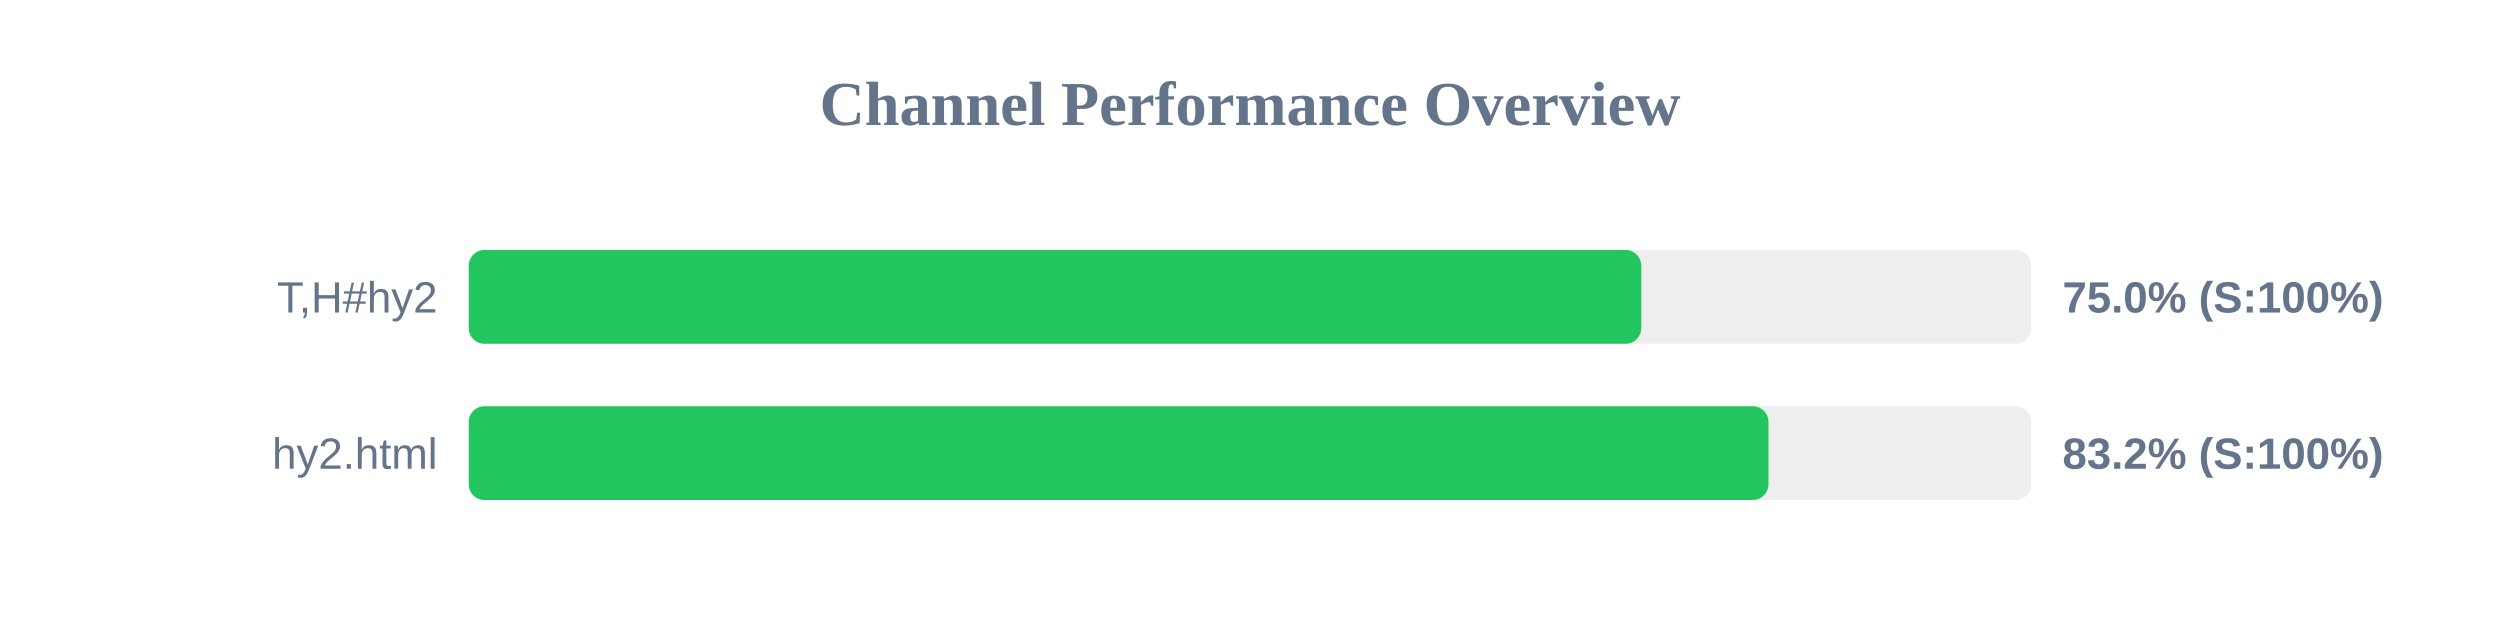
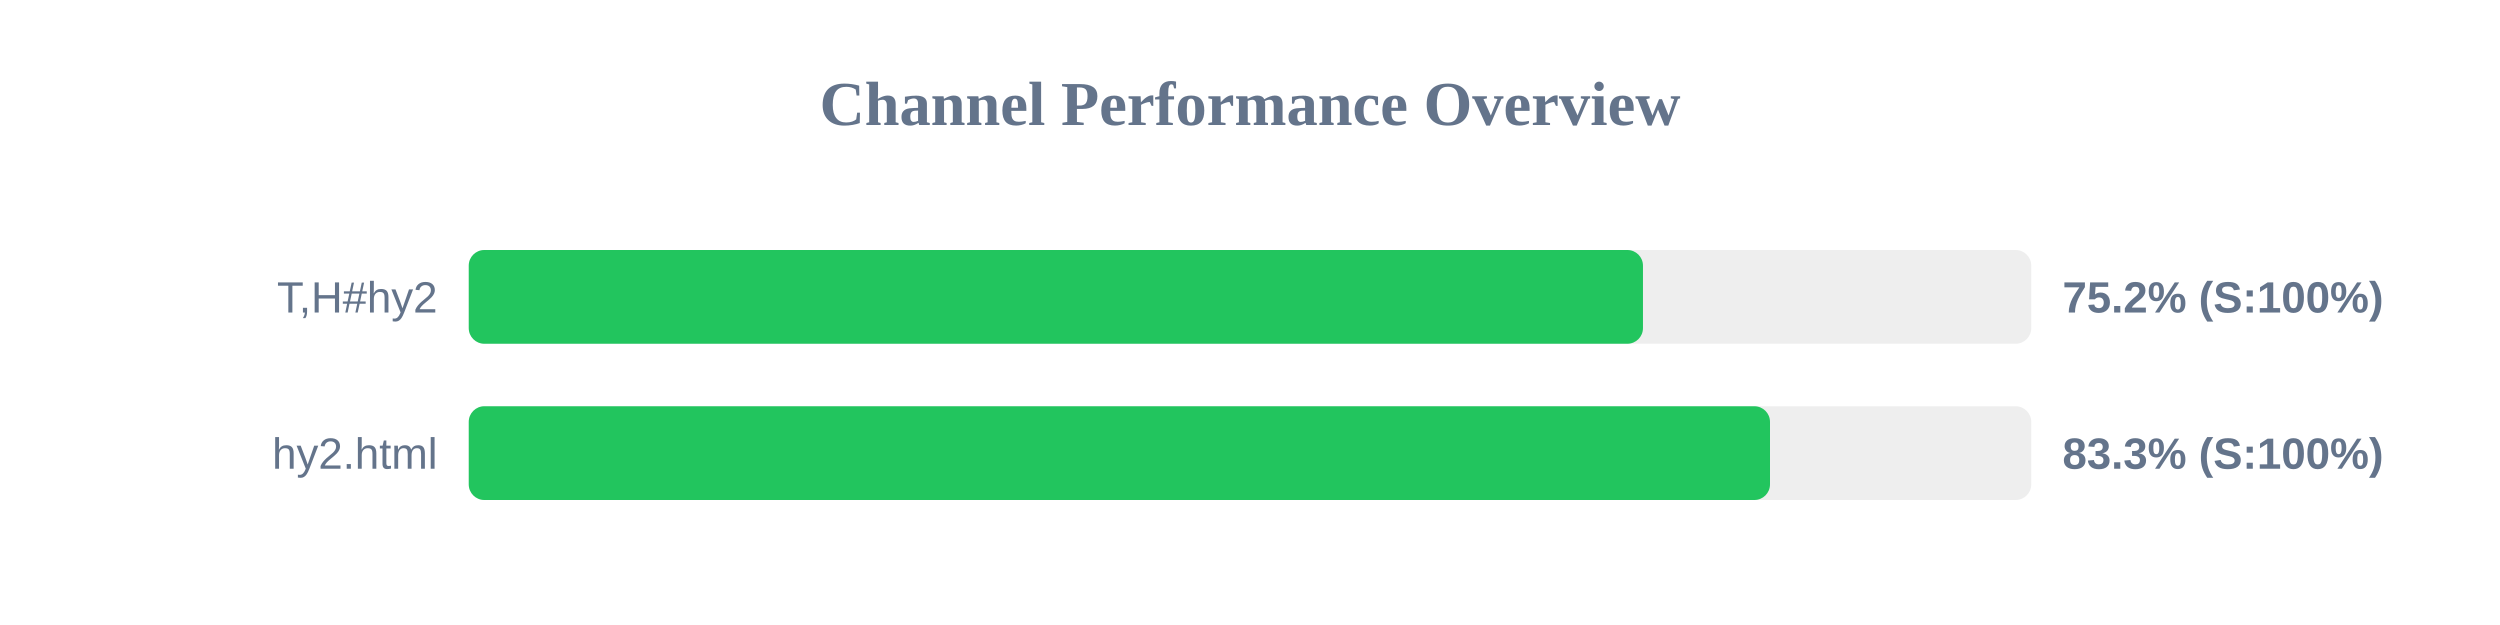
<svg xmlns="http://www.w3.org/2000/svg" width="800" height="200" version="1.1">
  <style>
        .row { font: 14px Arial; fill: #64748b; }
        .score { font: bold 14px Arial; fill: #64748b; }
    </style>
  <text x="400" y="40" text-anchor="middle" font-size="20px" font-weight="bold" fill="#64748b">Channel Performance Overview</text>
  <rect x="150" y="80" width="500" height="30" fill="#eee" rx="5" />
-   <rect x="150" y="80" width="375.2" height="30" fill="#22c55e" rx="5" />
+   <rect x="150" y="80" width="375.75" height="30" fill="#22c55e" rx="5" />
  <text x="140" y="100" text-anchor="end" class="row">T,H#hy2</text>
-   <text x="660" y="100" text-anchor="start" class="score">75.0% (S:100%)</text>
+   <text x="660" y="100" text-anchor="start" class="score">75.2% (S:100%)</text>
  <rect x="150" y="130" width="500" height="30" fill="#eee" rx="5" />
-   <rect x="150" y="130" width="415.9" height="30" fill="#22c55e" rx="5" />
+   <rect x="150" y="130" width="416.4" height="30" fill="#22c55e" rx="5" />
  <text x="140" y="150" text-anchor="end" class="row">hy2.html</text>
-   <text x="660" y="150" text-anchor="start" class="score">83.2% (S:100%)</text>
+   <text x="660" y="150" text-anchor="start" class="score">83.3% (S:100%)</text>
</svg>
